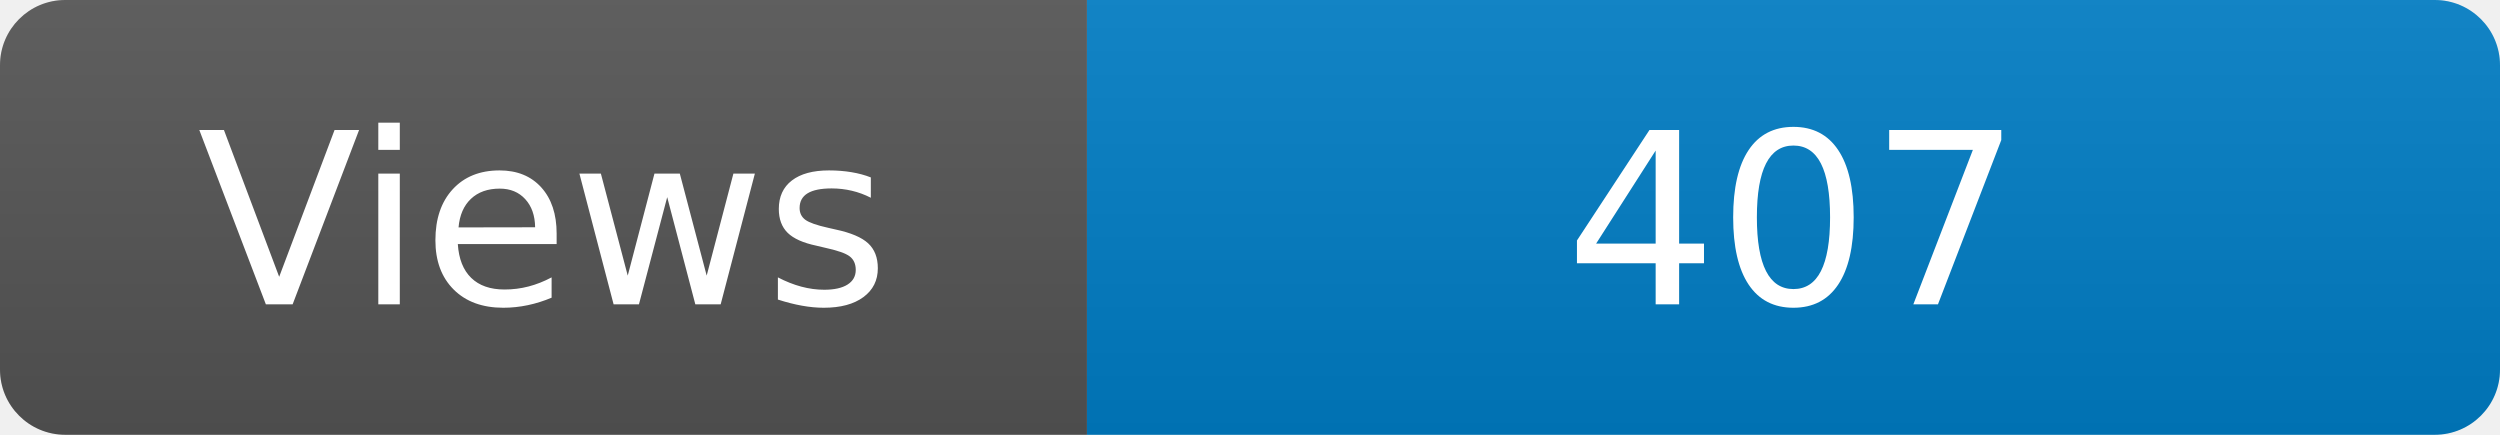
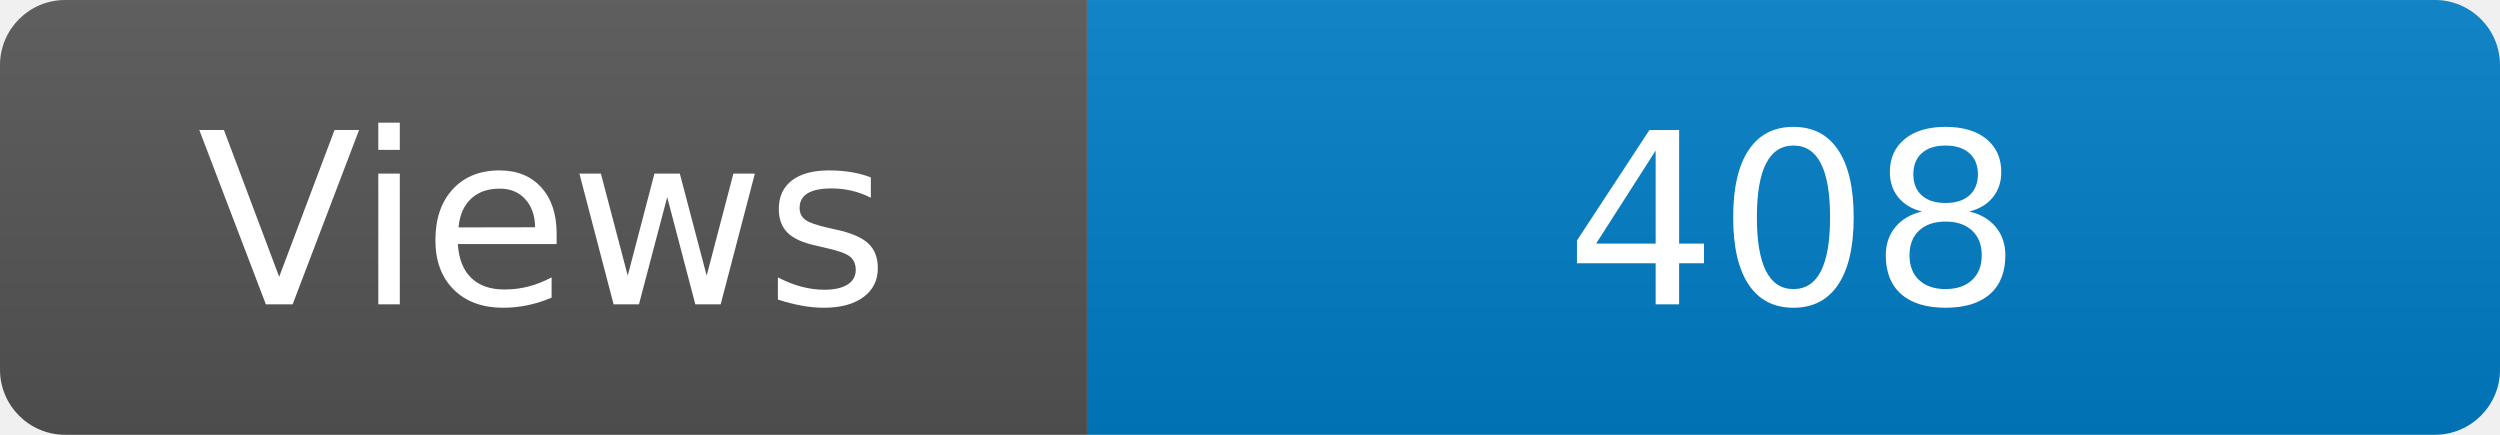
<svg xmlns="http://www.w3.org/2000/svg" width="115" height="20" role="img" aria-label="Maintained?: yes">
  <linearGradient id="s" x2="0" y2="100%">
    <stop offset="0" stop-color="#bbb" stop-opacity=".1" />
    <stop offset="1" stop-opacity=".1" />
  </linearGradient>
  <clipPath id="r">
    <rect width="115" height="20" rx="3" fill="#fff" />
  </clipPath>
  <g clip-path="url(#r)">
    <rect width="50" height="20" fill="#555" />
    <rect x="50" width="160" height="20" fill="#007ec6" />
    <rect width="115" height="20" fill="url(#s)" />
  </g>
  <g fill="#fff" text-anchor="middle" font-family="Verdana,Geneva,DejaVu Sans,sans-serif" font-size="110">
    <text x="250" y="140" transform="scale(.1)" fill="#fff">Views</text>
-     <text x="825" y="140" transform="scale(.1)" fill="#fff">407</text>
+     <text x="825" y="140" transform="scale(.1)" fill="#fff">408</text>
  </g>
</svg>
